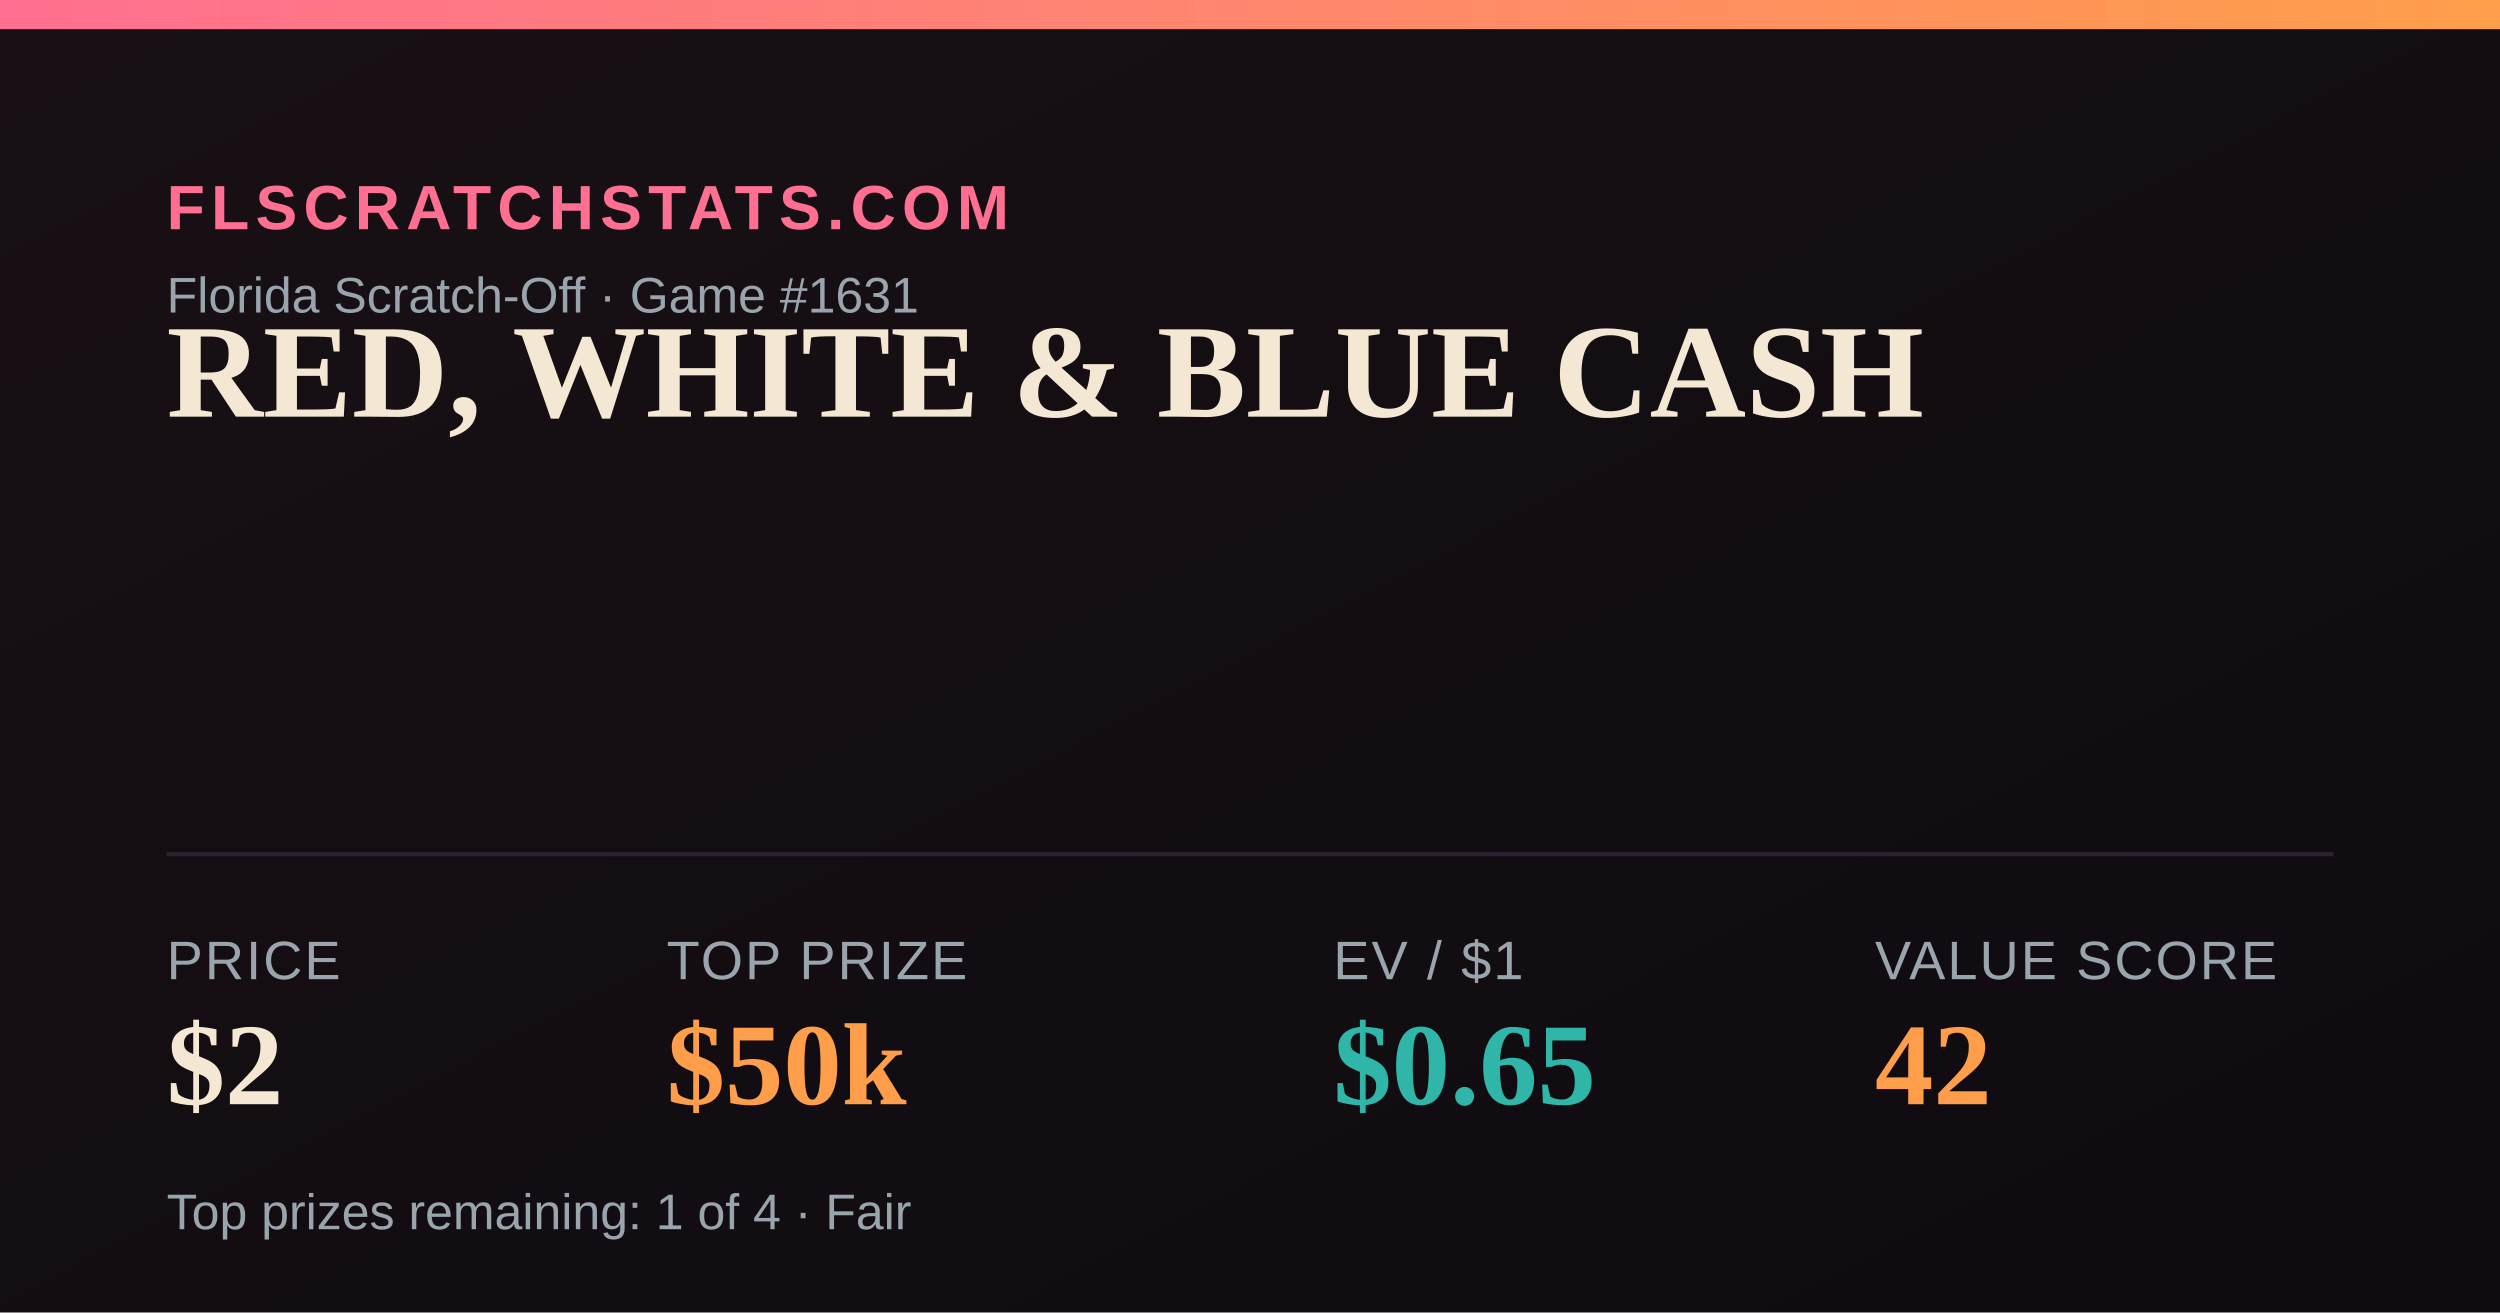
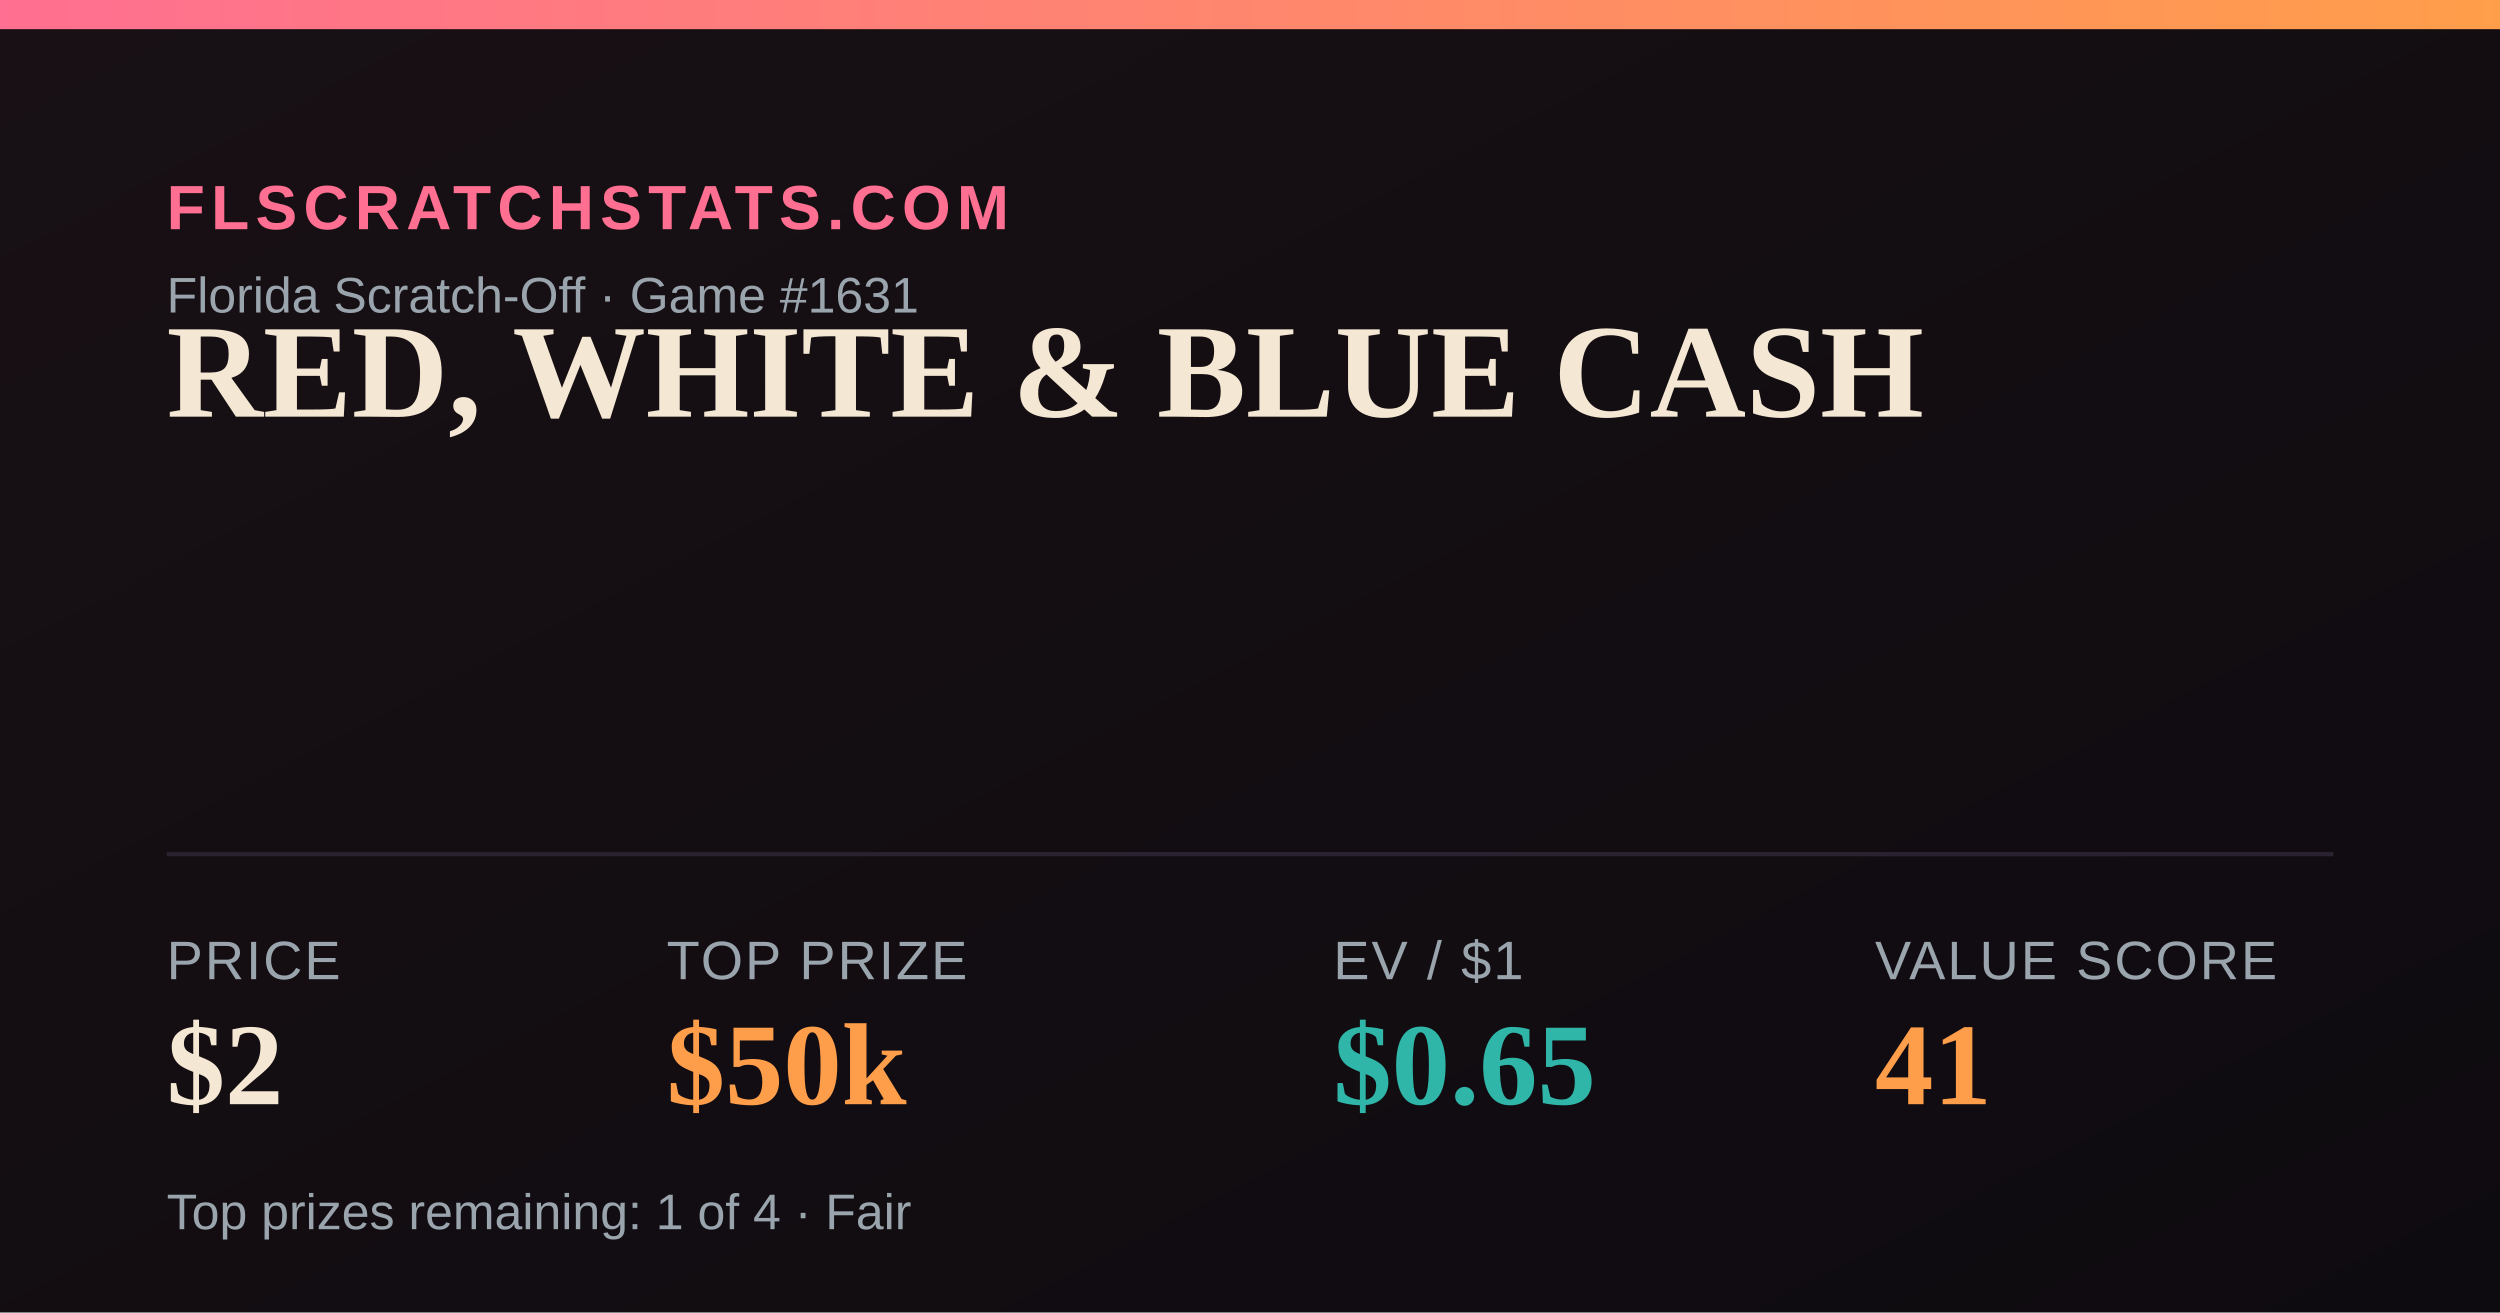
<svg xmlns="http://www.w3.org/2000/svg" width="1200" height="630" viewBox="0 0 1200 630">
  <defs>
    <linearGradient id="bg" x1="0" y1="0" x2="1" y2="1">
      <stop offset="0" stop-color="#181014" />
      <stop offset="1" stop-color="#0e0b10" />
    </linearGradient>
    <linearGradient id="accent" x1="0" y1="0" x2="1" y2="0">
      <stop offset="0" stop-color="#FF6F91" />
      <stop offset="1" stop-color="#FF9E4A" />
    </linearGradient>
  </defs>
  <rect width="1200" height="630" fill="url(#bg)" />
  <rect x="0" y="0" width="1200" height="14" fill="url(#accent)" />
  <text x="80" y="110" font-family="Arial,Helvetica,sans-serif" font-size="30" fill="#FF6F91" letter-spacing="3" font-weight="700">FLSCRATCHSTATS.COM</text>
  <text x="80" y="150" font-family="Arial,Helvetica,sans-serif" font-size="24" fill="#9aa4ad">Florida Scratch-Off · Game #1631</text>
  <text x="80" y="200" font-family="Georgia,'Times New Roman',serif" font-size="64" font-weight="700" fill="#F4E7D3">RED, WHITE &amp; BLUE CASH</text>
  <line x1="80" y1="410" x2="1120" y2="410" stroke="#2a2230" stroke-width="2" />
  <text x="80" y="470" font-family="Arial,Helvetica,sans-serif" font-size="26" fill="#9aa4ad" letter-spacing="1">PRICE</text>
  <text x="80" y="530" font-family="Georgia,'Times New Roman',serif" font-size="56" font-weight="700" fill="#F4E7D3">$2</text>
  <text x="320" y="470" font-family="Arial,Helvetica,sans-serif" font-size="26" fill="#9aa4ad" letter-spacing="1">TOP PRIZE</text>
  <text x="320" y="530" font-family="Georgia,'Times New Roman',serif" font-size="56" font-weight="700" fill="#FF9E4A">$50k</text>
  <text x="640" y="470" font-family="Arial,Helvetica,sans-serif" font-size="26" fill="#9aa4ad" letter-spacing="1">EV / $1</text>
  <text x="640" y="530" font-family="Georgia,'Times New Roman',serif" font-size="56" font-weight="700" fill="#2FB6A8">$0.65</text>
  <text x="900" y="470" font-family="Arial,Helvetica,sans-serif" font-size="26" fill="#9aa4ad" letter-spacing="1">VALUE SCORE</text>
-   <text x="900" y="530" font-family="Georgia,'Times New Roman',serif" font-size="56" font-weight="700" fill="#FF9E4A">42</text>
+   <text x="900" y="530" font-family="Georgia,'Times New Roman',serif" font-size="56" font-weight="700" fill="#FF9E4A">41</text>
  <text x="80" y="590" font-family="Arial,Helvetica,sans-serif" font-size="24" fill="#9aa4ad">Top prizes remaining: 1 of 4 · Fair</text>
</svg>
